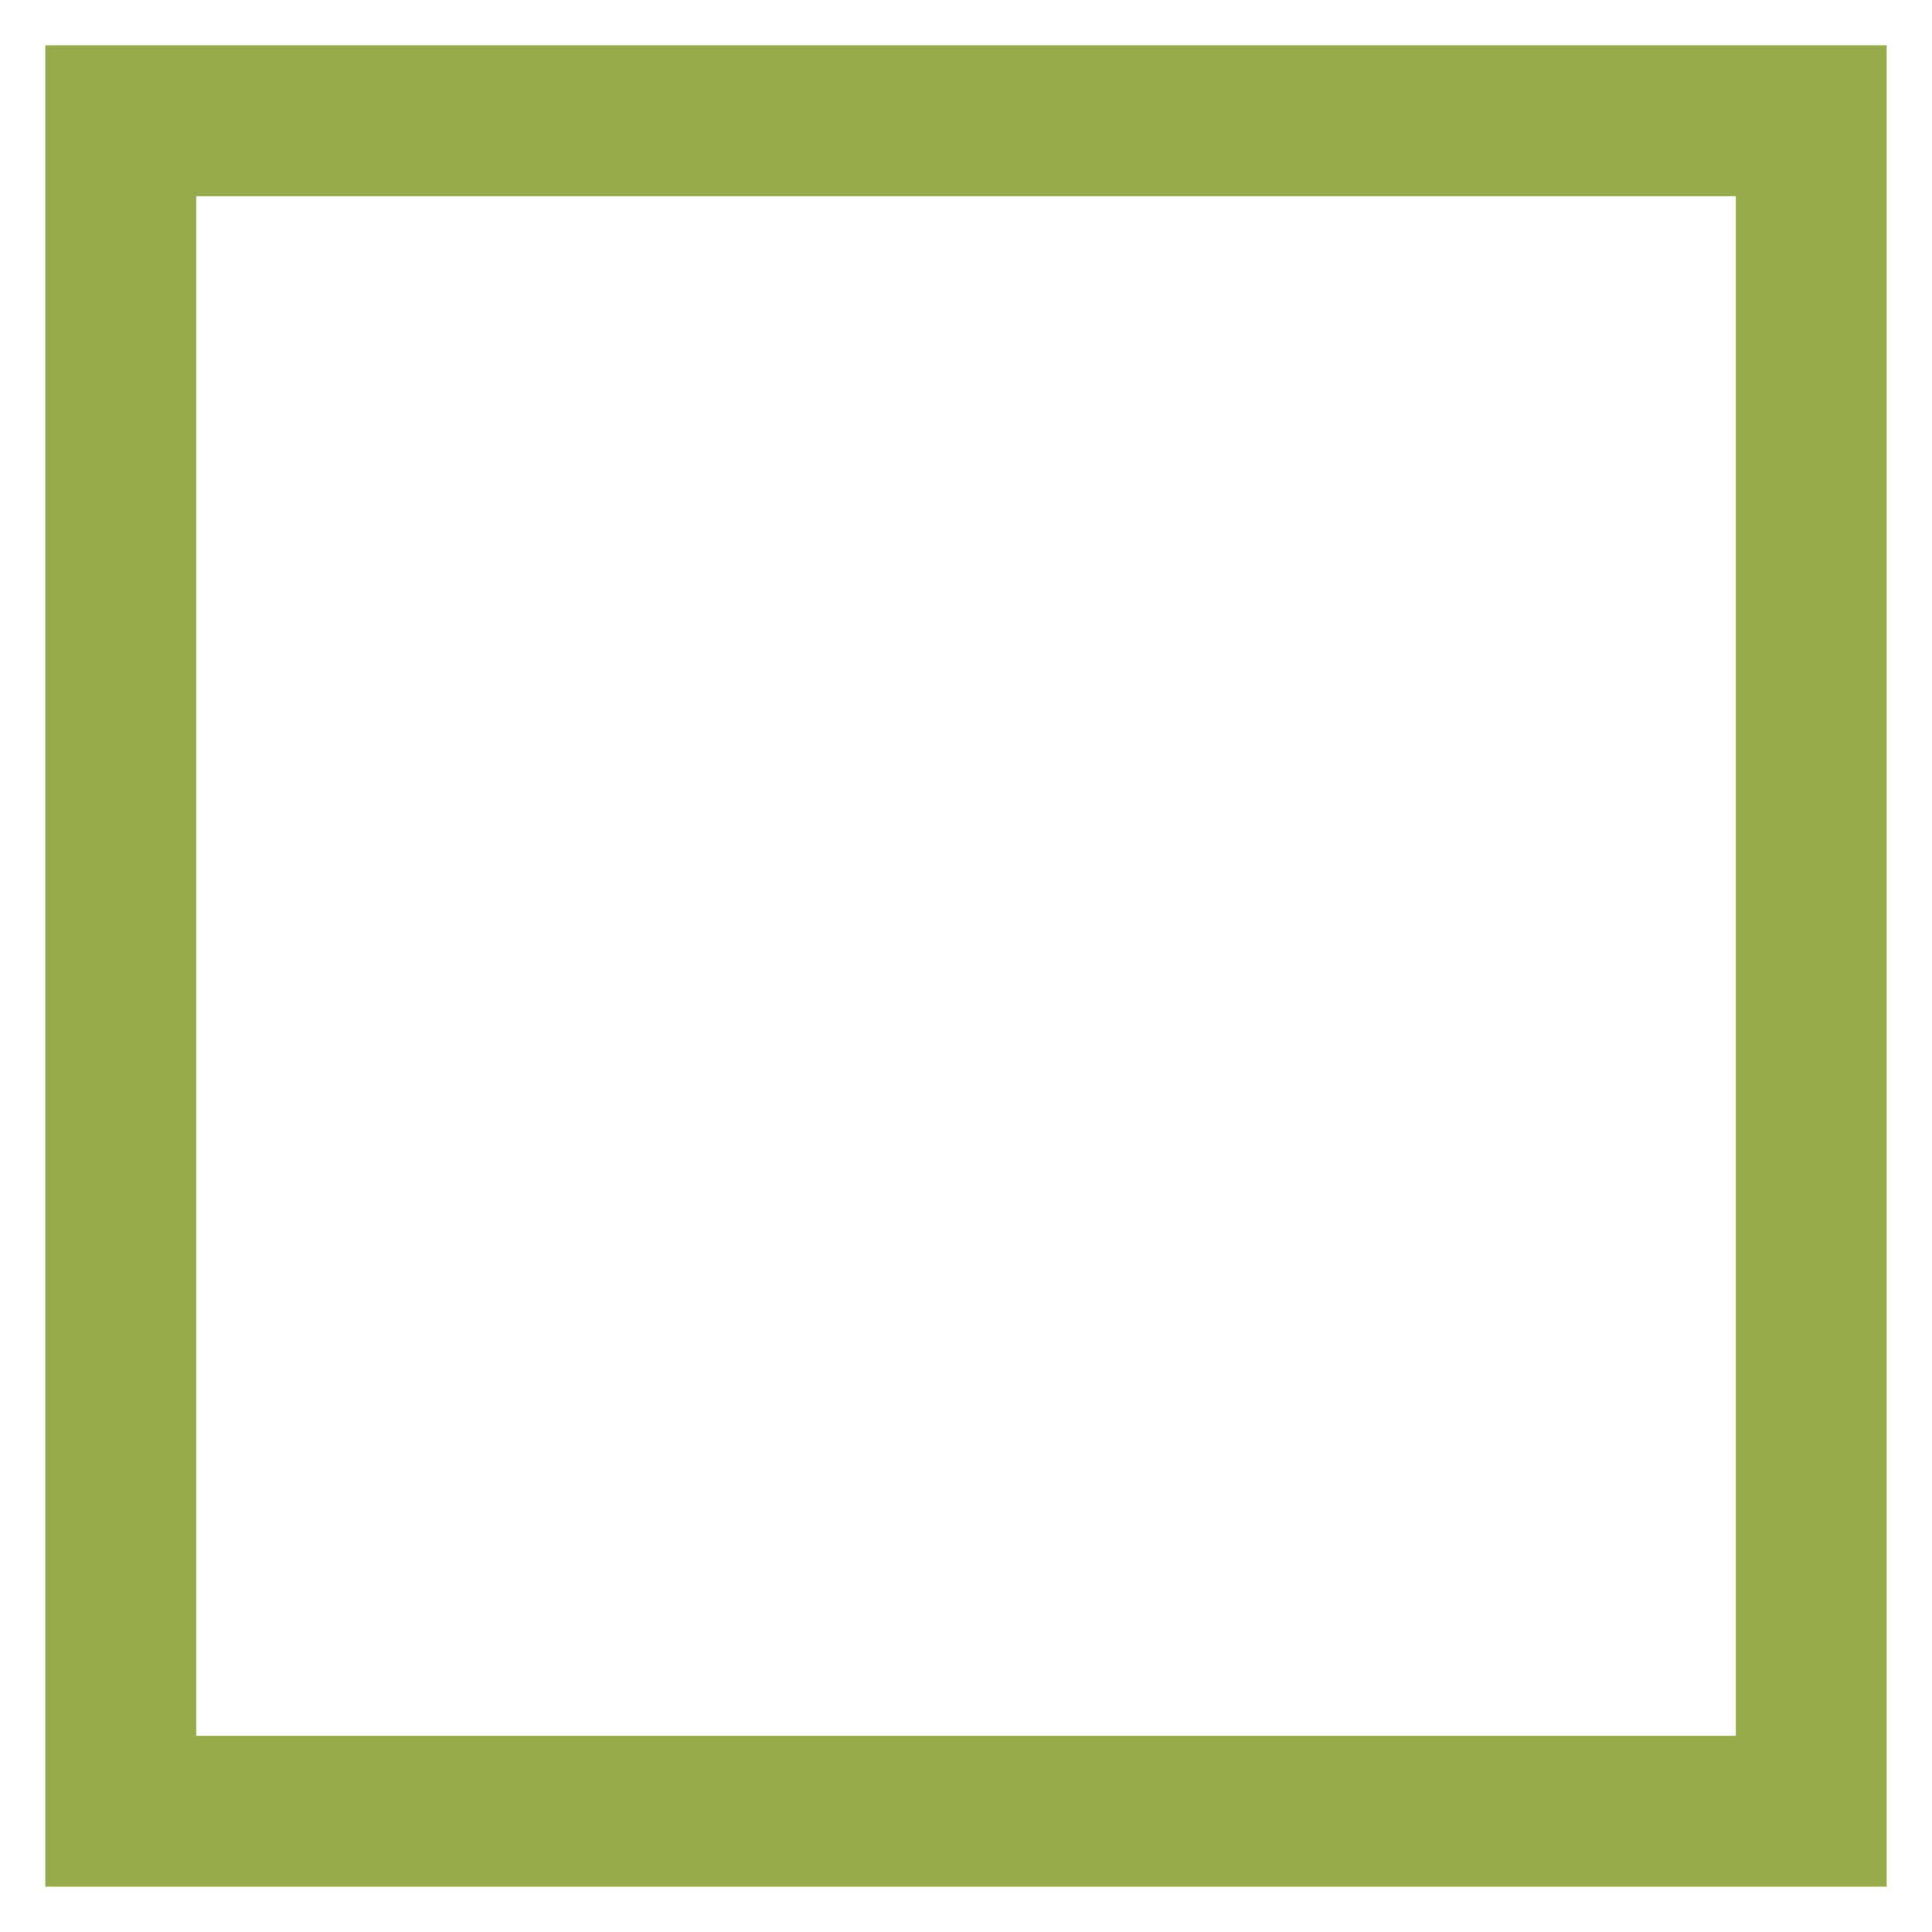
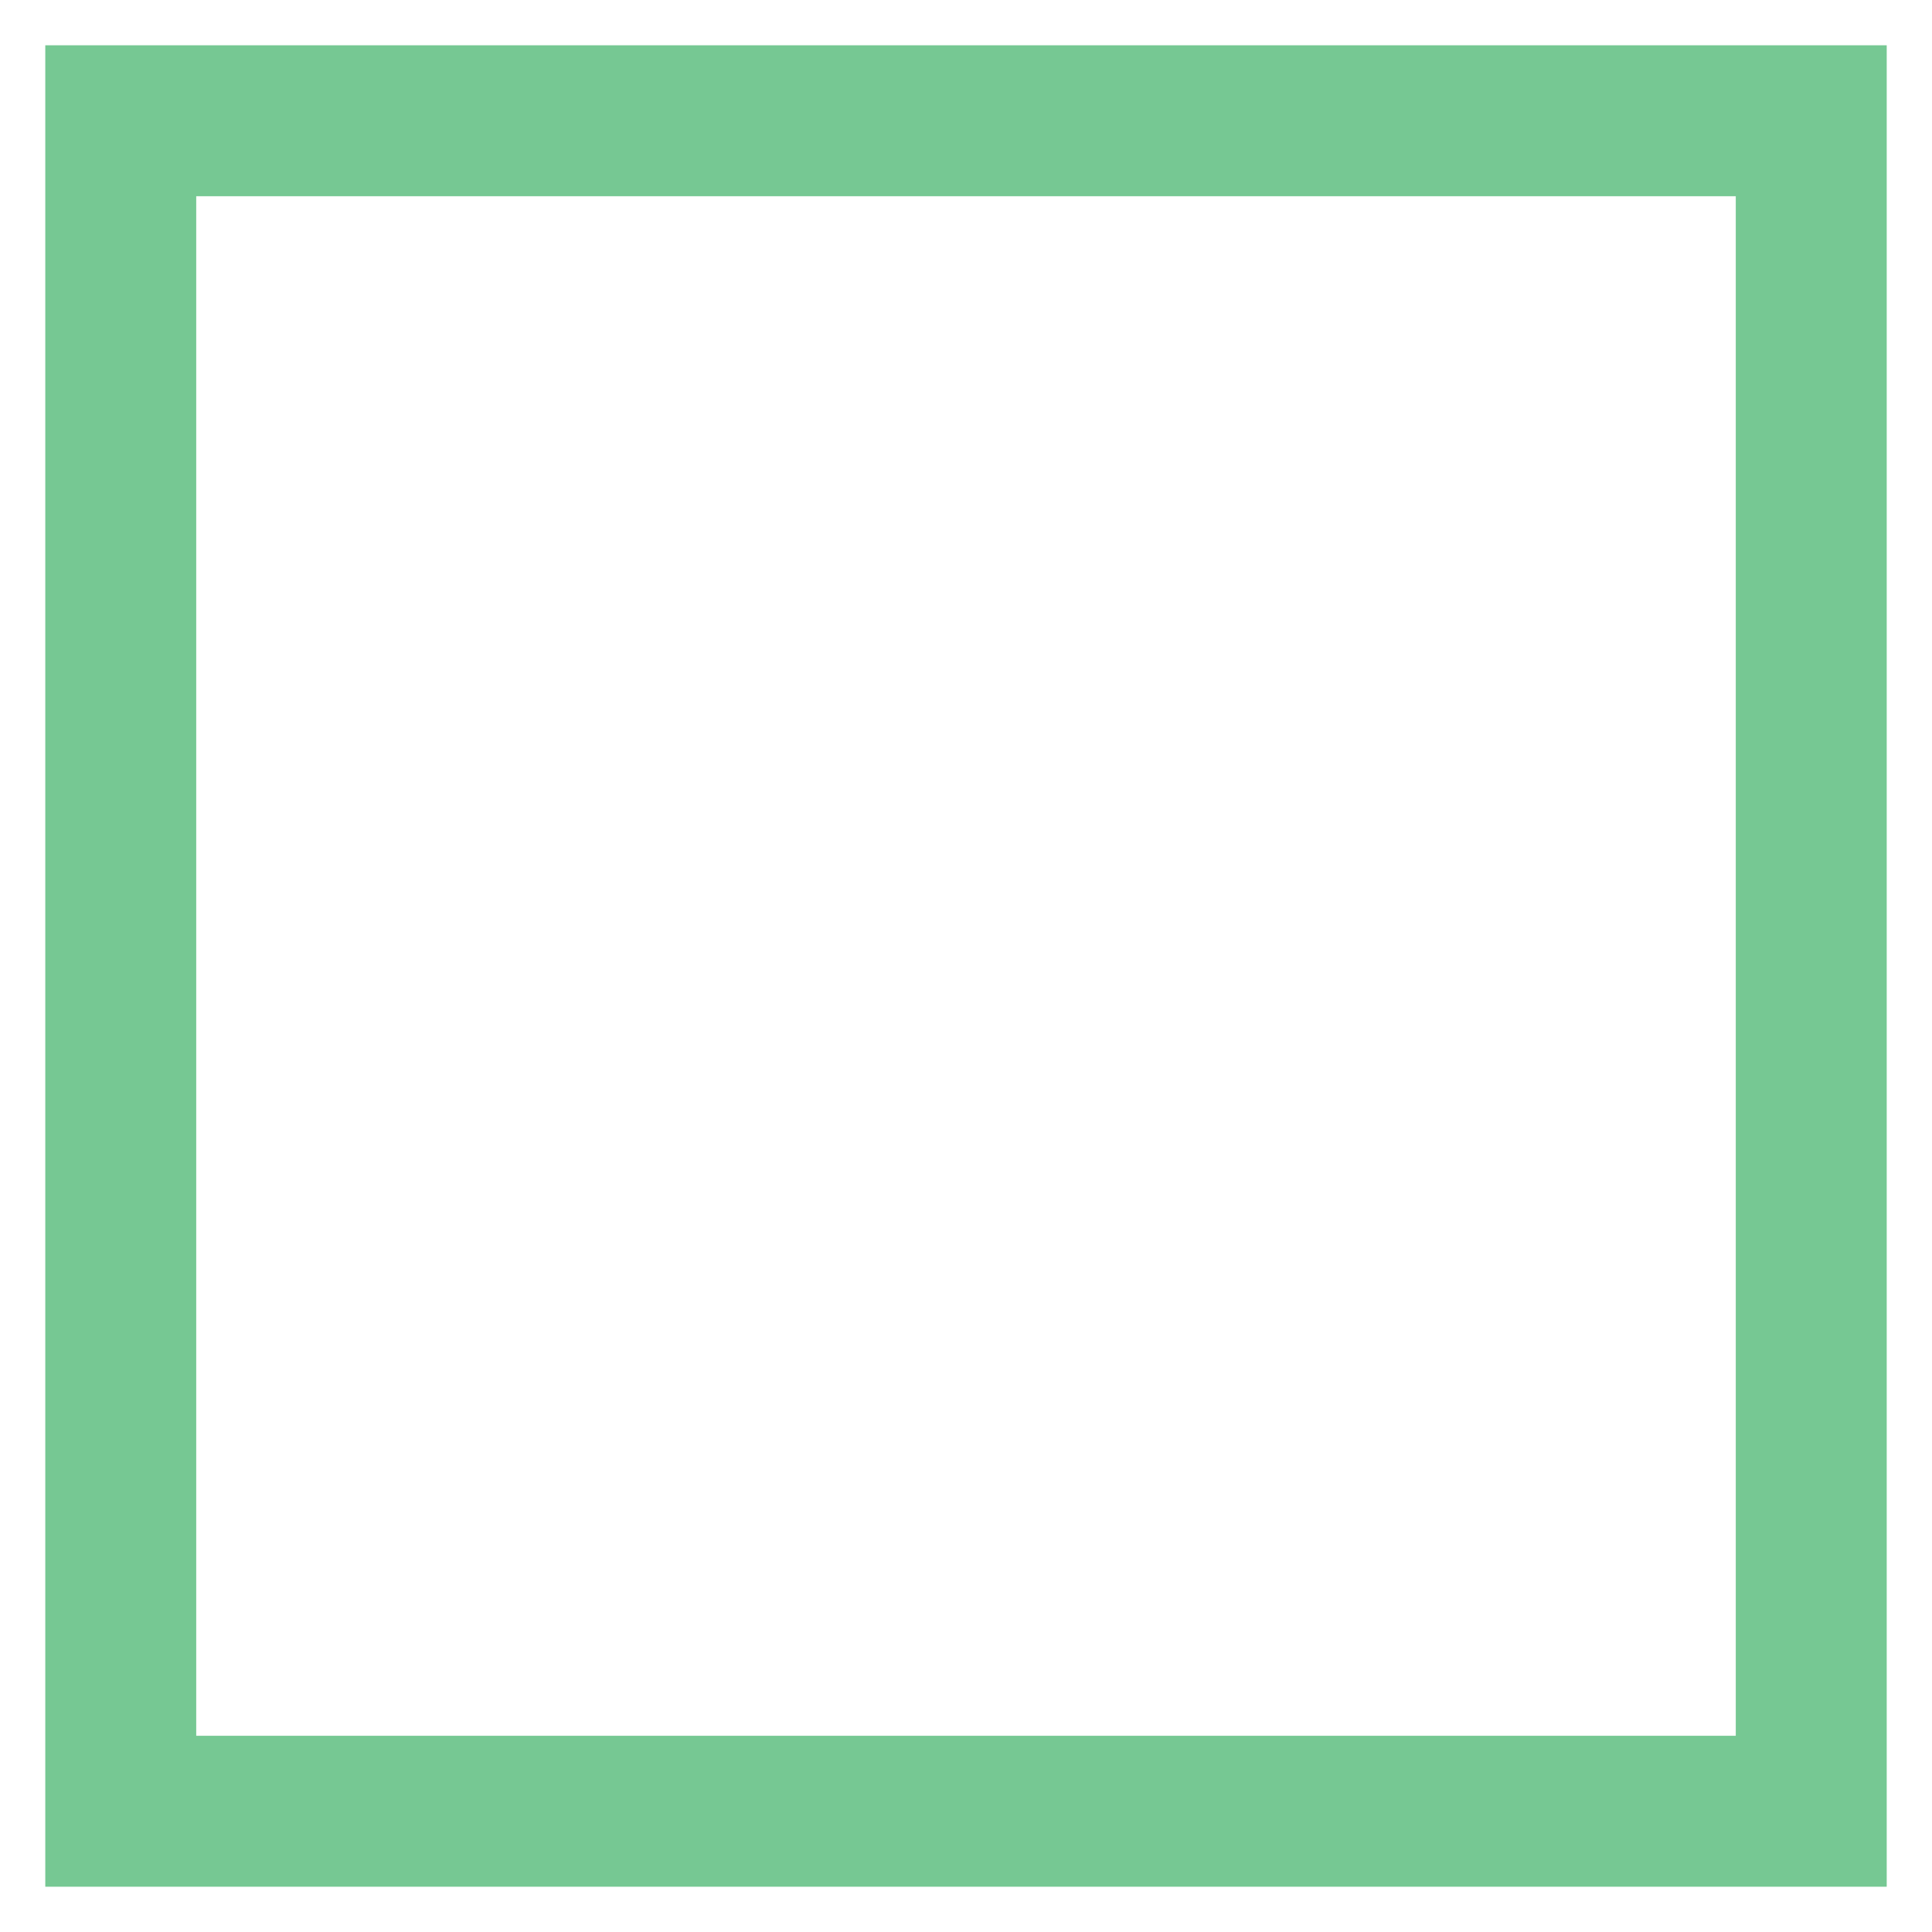
- <svg xmlns="http://www.w3.org/2000/svg" fill="#97ab4d" width="800px" height="800px" viewBox="0 0 32 32" version="1.1">
+ <svg xmlns="http://www.w3.org/2000/svg" fill="#76c893" width="800px" height="800px" viewBox="0 0 32 32" version="1.1">
  <path d="M0.75 0.75v30.5h30.5v-30.5zM28.75 28.75h-25.5v-25.5h25.5z" />
</svg>
